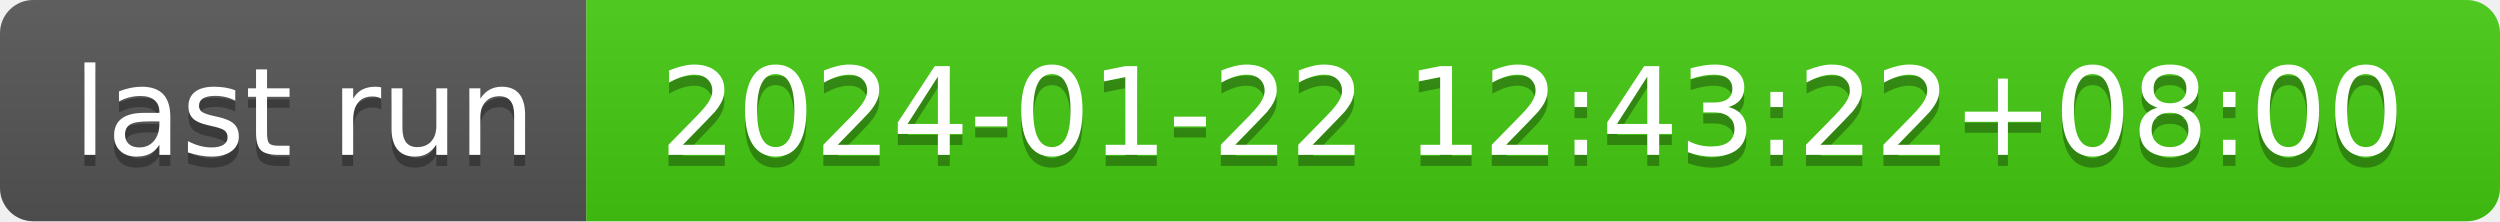
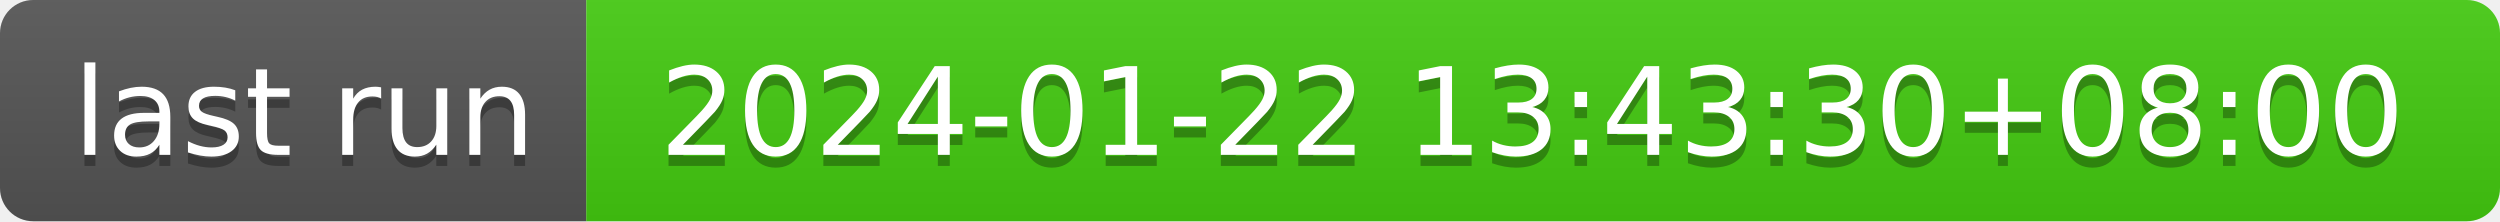
- <svg xmlns="http://www.w3.org/2000/svg" width="226" height="20" role="img" aria-label="last run: 2024-01-22 12:43:22+08:00">
+ <svg xmlns="http://www.w3.org/2000/svg" width="226" height="20" role="img" aria-label="last run: 2024-01-22 13:43:30+08:00">
  <linearGradient id="s" x2="0" y2="100%">
    <stop offset="0" stop-color="#bbb" stop-opacity=".1" />
    <stop offset="1" stop-opacity=".1" />
  </linearGradient>
  <clipPath id="r">
    <rect width="226" height="20" rx="3" fill="#fff" />
  </clipPath>
  <g clip-path="url(#r)">
    <rect width="53" height="20" fill="#555" />
    <rect x="53" width="173" height="20" fill="#4c1" />
    <rect width="226" height="20" fill="url(#s)" />
  </g>
  <g fill="#fff" text-anchor="middle" font-family="Verdana,Geneva,DejaVu Sans,sans-serif" text-rendering="geometricPrecision" font-size="110">
    <text aria-hidden="true" x="275" y="150" fill="#010101" fill-opacity=".3" transform="scale(.1)" textLength="430">last run</text>
    <text x="275" y="140" transform="scale(.1)" fill="#fff" textLength="430">last run</text>
-     <text aria-hidden="true" x="1385" y="150" fill="#010101" fill-opacity=".3" transform="scale(.1)" textLength="1630">2024-01-22 12:43:22+08:00</text>
-     <text x="1385" y="140" transform="scale(.1)" fill="#fff" textLength="1630">2024-01-22 12:43:22+08:00</text>
+     <text aria-hidden="true" x="1385" y="150" fill="#010101" fill-opacity=".3" transform="scale(.1)" textLength="1630">2024-01-22 13:43:30+08:00</text>
+     <text x="1385" y="140" transform="scale(.1)" fill="#fff" textLength="1630">2024-01-22 13:43:30+08:00</text>
  </g>
</svg>
